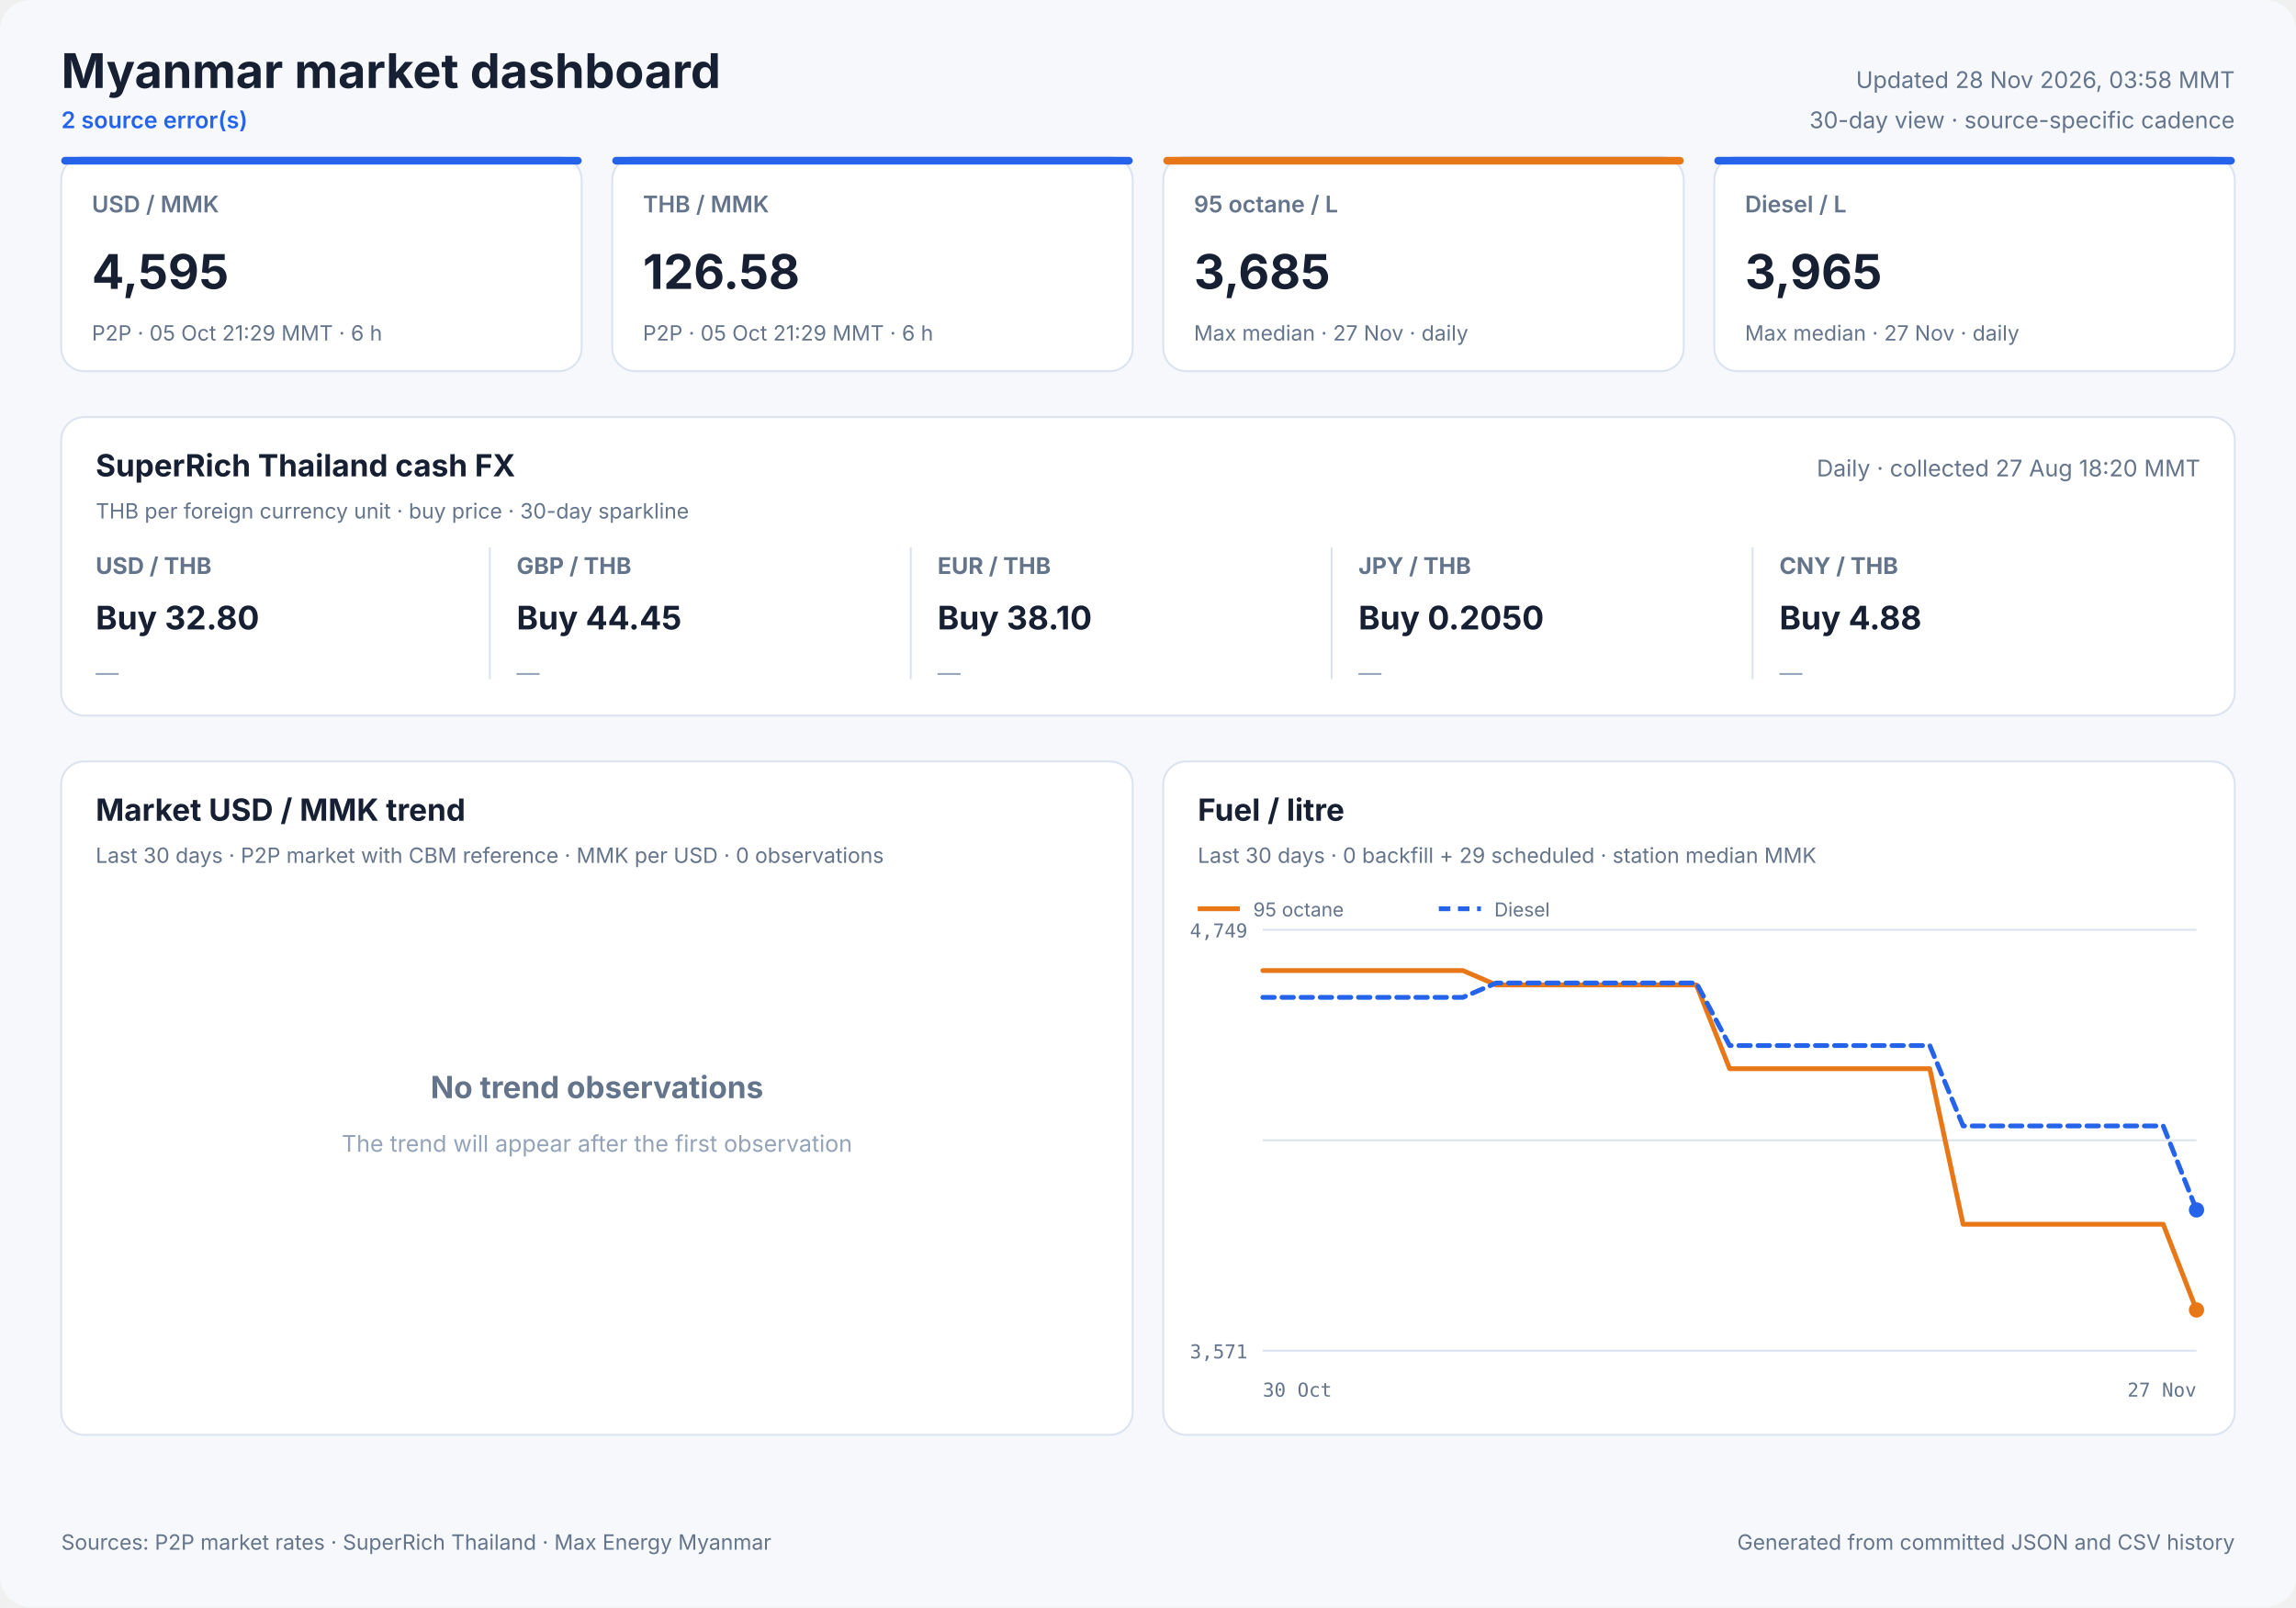
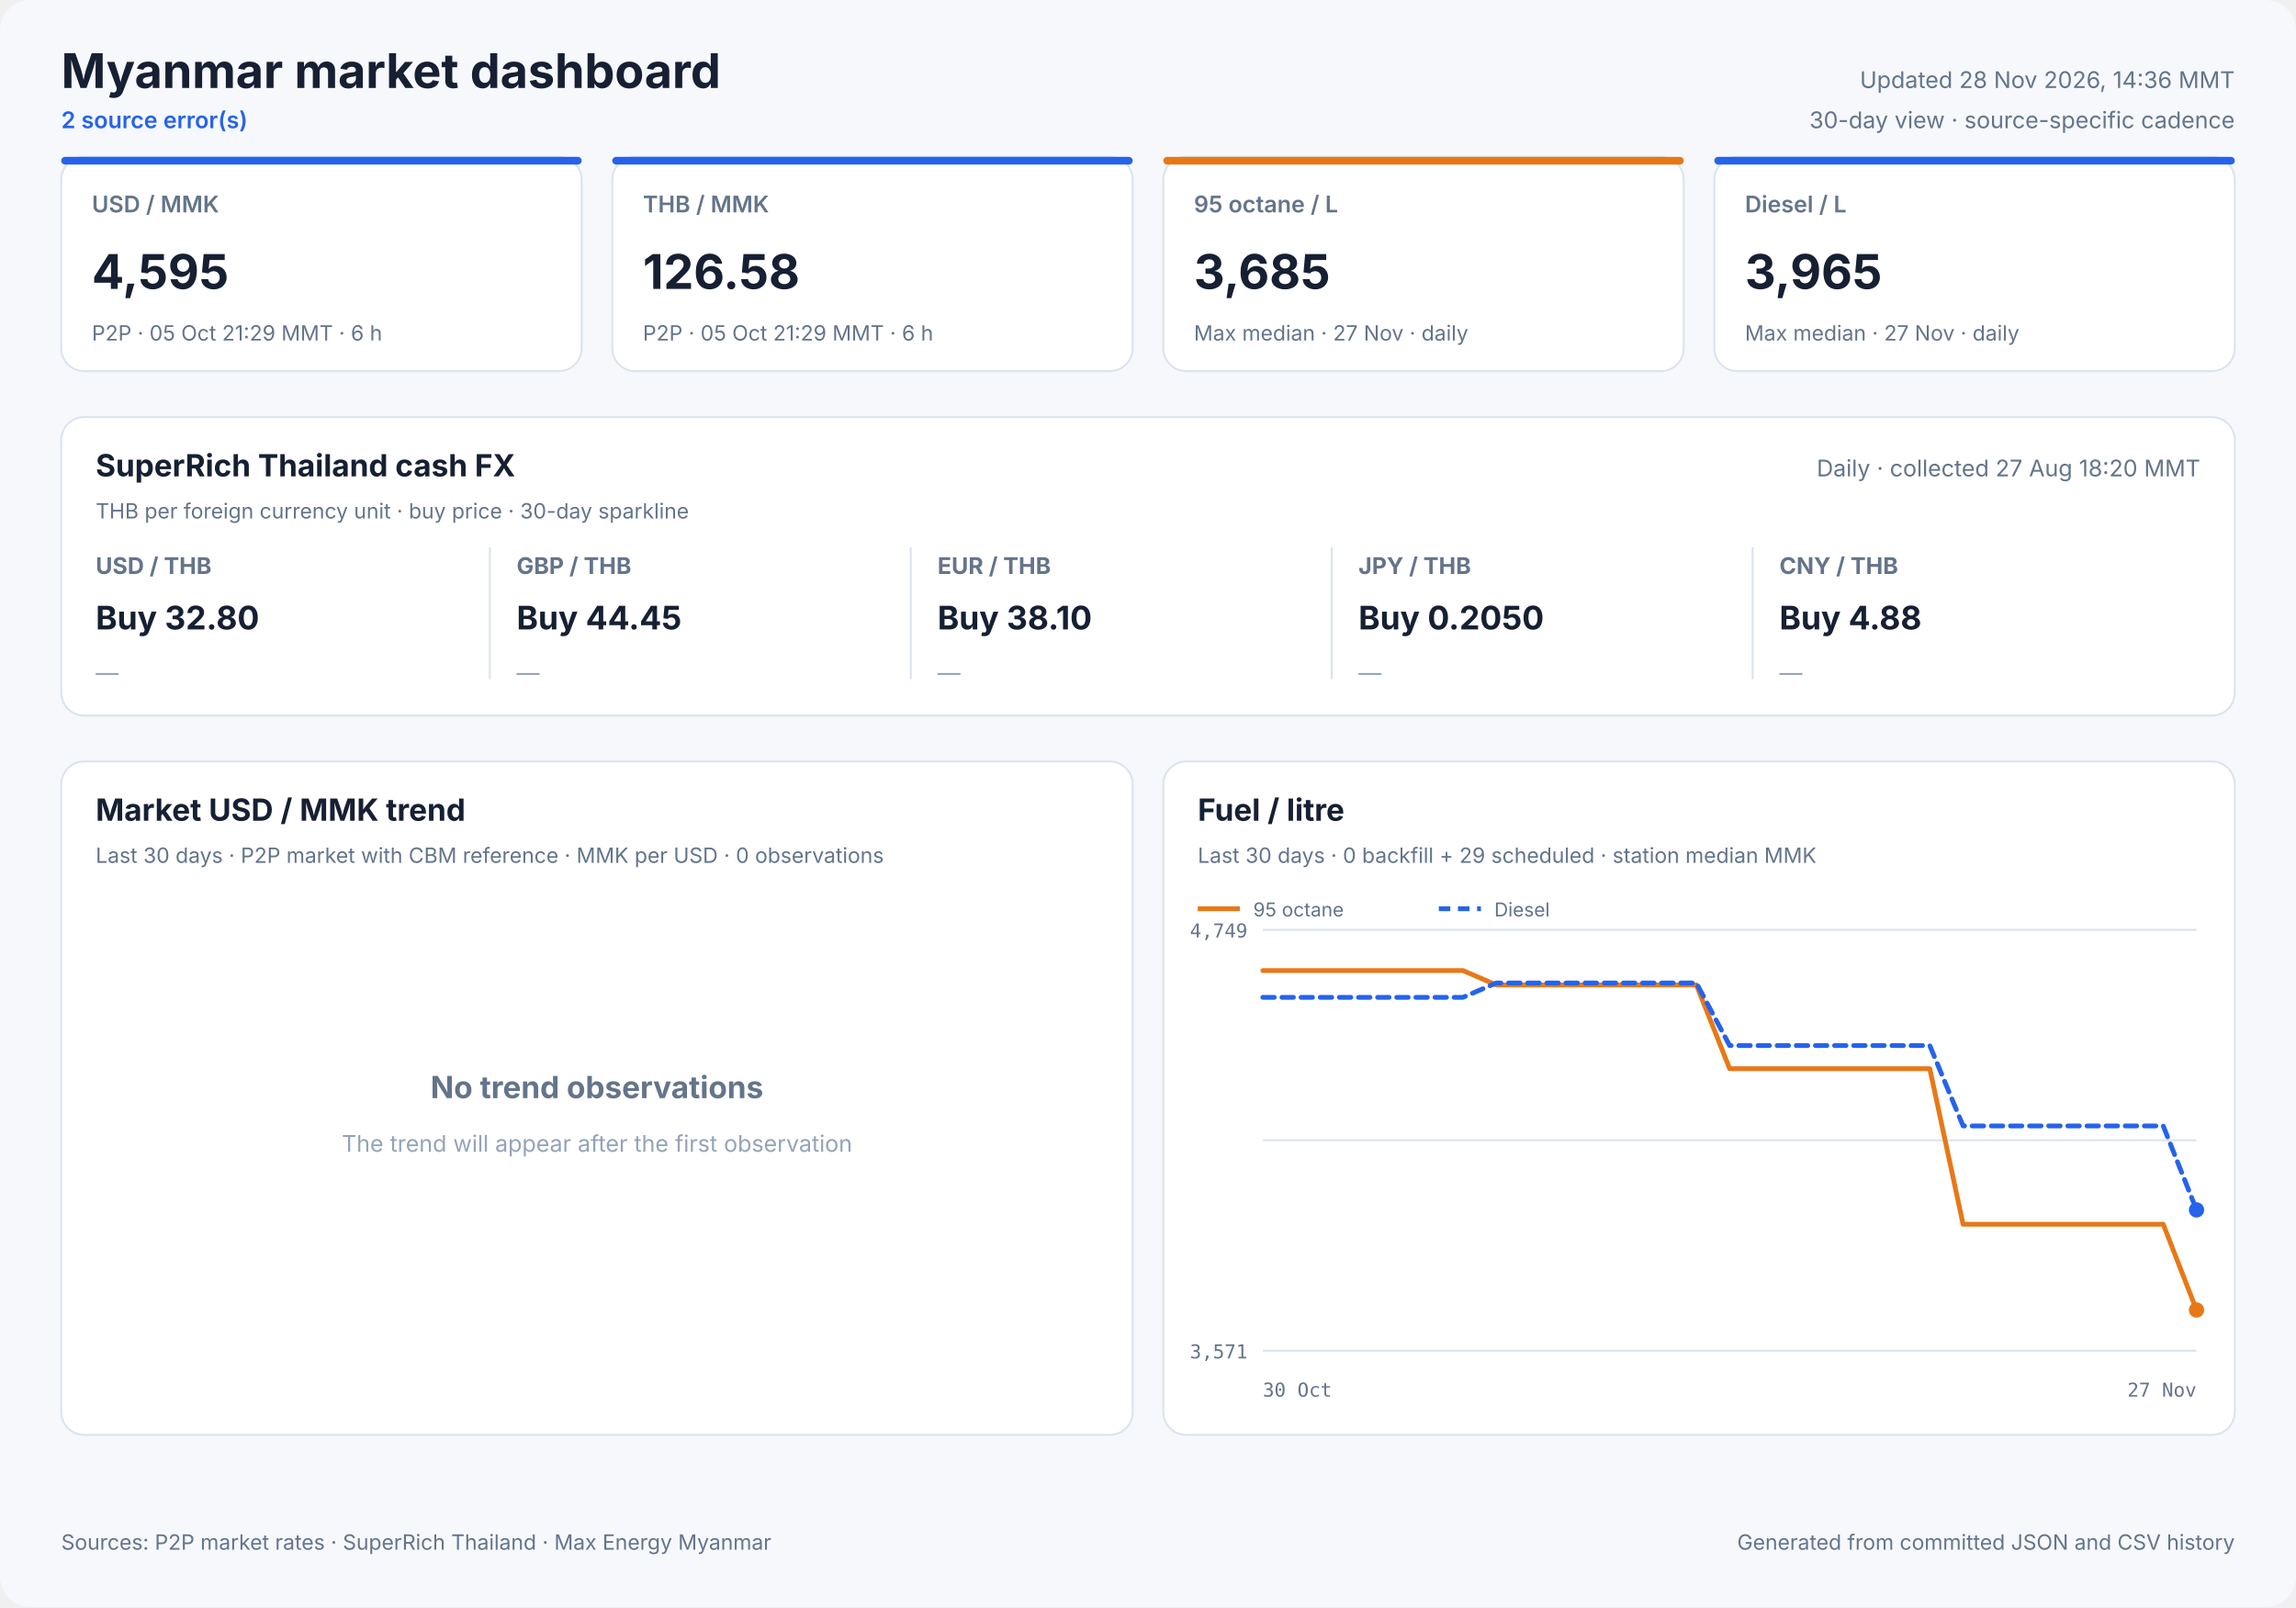
<svg xmlns="http://www.w3.org/2000/svg" width="1200" height="840" viewBox="0 0 1200 840" role="img">
  <style>
            text { font-family: Inter, ui-sans-serif, system-ui, -apple-system, sans-serif; fill: #172033; }
            .panel { fill: #ffffff; stroke: #dbe3ef; stroke-width: 1; }
            .title { font-size: 25px; font-weight: 700; }
            .freshness { font-size: 12px; fill: #64748b; }
            .status { font-size: 12px; fill: #2563eb; font-weight: 600; }
            .card-label { font-size: 12px; fill: #64748b; font-weight: 600; }
            .card-value { font-size: 25px; font-weight: 700; }
            .card-note { font-size: 11px; fill: #64748b; }
            .cash-pair { font-size: 12px; fill: #64748b; font-weight: 650; }
            .cash-value { font-size: 17px; font-weight: 700; }
            .cash-note { font-size: 11px; fill: #64748b; }
            .sparkline { stroke: #2563eb; stroke-width: 1.7; stroke-linecap: round; stroke-linejoin: round; }
            .sparkline-dot { fill: #2563eb; }
            .sparkline-baseline { stroke: #dbe3ef; stroke-width: 1; }
            .cash-sparkline-empty { font-size: 12px; fill: #94a3b8; }
            .panel-title { font-size: 16px; font-weight: 700; }
            .panel-subtitle { font-size: 11px; fill: #64748b; }
            .empty-title { font-size: 16px; font-weight: 650; fill: #64748b; }
            .empty-note { font-size: 12px; fill: #94a3b8; }
            .axis { font-size: 10px; fill: #64748b; font-family: ui-monospace, SFMono-Regular, monospace; }
            .legend { font-size: 10px; fill: #64748b; }
            .grid { stroke: #dbe3ef; stroke-width: 1; }
            .footer { font-size: 11px; fill: #64748b; }
        </style>
  <rect width="1200" height="840" rx="16" fill="#f6f8fc" />
  <text x="32" y="46" class="title" text-anchor="start">Myanmar market dashboard</text>
  <text x="32" y="67" class="status" text-anchor="start">2 source error(s)</text>
-   <text x="1168" y="46" class="freshness" text-anchor="end">Updated 28 Nov 2026, 03:58 MMT</text>
+   <text x="1168" y="46" class="freshness" text-anchor="end">Updated 28 Nov 2026, 14:36 MMT</text>
  <text x="1168" y="67" class="freshness" text-anchor="end">30-day view · source-specific cadence</text>
  <rect x="32" y="82" width="272" height="112" rx="12" class="panel" />
  <rect x="32" y="82" width="272" height="4" rx="2" fill="#2563eb" />
  <text x="48" y="111" class="card-label" text-anchor="start">USD / MMK</text>
  <text x="48" y="151" class="card-value" text-anchor="start">4,595</text>
  <text x="48" y="178" class="card-note" text-anchor="start">P2P · 05 Oct 21:29 MMT · 6 h</text>
  <rect x="320" y="82" width="272" height="112" rx="12" class="panel" />
  <rect x="320" y="82" width="272" height="4" rx="2" fill="#2563eb" />
  <text x="336" y="111" class="card-label" text-anchor="start">THB / MMK</text>
  <text x="336" y="151" class="card-value" text-anchor="start">126.58</text>
  <text x="336" y="178" class="card-note" text-anchor="start">P2P · 05 Oct 21:29 MMT · 6 h</text>
  <rect x="608" y="82" width="272" height="112" rx="12" class="panel" />
  <rect x="608" y="82" width="272" height="4" rx="2" fill="#e87817" />
  <text x="624" y="111" class="card-label" text-anchor="start">95 octane / L</text>
  <text x="624" y="151" class="card-value" text-anchor="start">3,685</text>
  <text x="624" y="178" class="card-note" text-anchor="start">Max median · 27 Nov · daily</text>
  <rect x="896" y="82" width="272" height="112" rx="12" class="panel" />
  <rect x="896" y="82" width="272" height="4" rx="2" fill="#2563eb" />
  <text x="912" y="111" class="card-label" text-anchor="start">Diesel / L</text>
  <text x="912" y="151" class="card-value" text-anchor="start">3,965</text>
  <text x="912" y="178" class="card-note" text-anchor="start">Max median · 27 Nov · daily</text>
  <rect x="32" y="218" width="1136" height="156" rx="12" class="panel" />
  <text x="50" y="249" class="panel-title" text-anchor="start">SuperRich Thailand cash FX</text>
  <text x="50" y="271" class="panel-subtitle" text-anchor="start">THB per foreign currency unit · buy price · 30-day sparkline</text>
  <text x="1150" y="249" class="freshness" text-anchor="end">Daily · collected 27 Aug 18:20 MMT</text>
  <text x="50" y="300" class="cash-pair" text-anchor="start">USD / THB</text>
  <text x="50" y="329" class="cash-value" text-anchor="start">Buy 32.80</text>
  <text x="50" y="356.0" class="cash-sparkline-empty" text-anchor="start">—</text>
  <line x1="256" y1="286" x2="256" y2="355" class="grid" />
  <text x="270" y="300" class="cash-pair" text-anchor="start">GBP / THB</text>
  <text x="270" y="329" class="cash-value" text-anchor="start">Buy 44.45</text>
  <text x="270" y="356.0" class="cash-sparkline-empty" text-anchor="start">—</text>
  <line x1="476" y1="286" x2="476" y2="355" class="grid" />
  <text x="490" y="300" class="cash-pair" text-anchor="start">EUR / THB</text>
  <text x="490" y="329" class="cash-value" text-anchor="start">Buy 38.10</text>
  <text x="490" y="356.0" class="cash-sparkline-empty" text-anchor="start">—</text>
  <line x1="696" y1="286" x2="696" y2="355" class="grid" />
  <text x="710" y="300" class="cash-pair" text-anchor="start">JPY / THB</text>
  <text x="710" y="329" class="cash-value" text-anchor="start">Buy 0.2050</text>
  <text x="710" y="356.0" class="cash-sparkline-empty" text-anchor="start">—</text>
  <line x1="916" y1="286" x2="916" y2="355" class="grid" />
  <text x="930" y="300" class="cash-pair" text-anchor="start">CNY / THB</text>
  <text x="930" y="329" class="cash-value" text-anchor="start">Buy 4.88</text>
  <text x="930" y="356.0" class="cash-sparkline-empty" text-anchor="start">—</text>
  <rect x="32" y="398" width="560" height="352" rx="12" class="panel" />
  <text x="50" y="429" class="panel-title" text-anchor="start">Market USD / MMK trend</text>
  <text x="50" y="451" class="panel-subtitle" text-anchor="start">Last 30 days · P2P market with CBM reference · MMK per USD · 0 observations</text>
  <text x="312.0" y="574" class="empty-title" text-anchor="middle">No trend observations</text>
  <text x="312.0" y="602" class="empty-note" text-anchor="middle">The trend will appear after the first observation</text>
  <rect x="608" y="398" width="560" height="352" rx="12" class="panel" />
  <text x="626" y="429" class="panel-title" text-anchor="start">Fuel / litre</text>
  <text x="626" y="451" class="panel-subtitle" text-anchor="start">Last 30 days · 0 backfill + 29 scheduled · station median MMK</text>
  <line x1="660" y1="486.0" x2="1148" y2="486.0" class="grid" />
  <line x1="660" y1="596.0" x2="1148" y2="596.0" class="grid" />
  <line x1="660" y1="706.0" x2="1148" y2="706.0" class="grid" />
  <text x="652" y="490" class="axis" text-anchor="end">4,749</text>
  <text x="652" y="710" class="axis" text-anchor="end">3,571</text>
  <text x="660" y="730" class="axis" text-anchor="start">30 Oct</text>
  <text x="1148" y="730" class="axis" text-anchor="end">27 Nov</text>
  <polyline points="660.0,507.3 677.4,507.3 694.9,507.3 712.3,507.3 729.7,507.3 747.1,507.3 764.6,507.3 782.0,514.8 799.4,514.8 816.9,514.8 834.3,514.8 851.7,514.8 869.1,514.8 886.6,514.8 904.0,558.6 921.4,558.6 938.9,558.6 956.3,558.6 973.7,558.6 991.1,558.6 1008.6,558.6 1026.0,639.9 1043.4,639.9 1060.9,639.9 1078.3,639.9 1095.7,639.9 1113.1,639.9 1130.6,639.9 1148.0,684.7" fill="none" stroke="#e87817" stroke-width="2.5" stroke-linecap="round" stroke-linejoin="round" />
  <circle cx="1148.0" cy="684.7" r="4" fill="#e87817" />
  <line x1="626" y1="475" x2="648" y2="475" stroke="#e87817" stroke-width="2.5" />
  <text x="655" y="479" class="legend" text-anchor="start">95 octane</text>
  <polyline points="660.0,521.3 677.4,521.3 694.9,521.3 712.3,521.3 729.7,521.3 747.1,521.3 764.6,521.3 782.0,513.8 799.4,513.8 816.9,513.8 834.3,513.8 851.7,513.8 869.1,513.8 886.6,513.8 904.0,546.5 921.4,546.5 938.9,546.5 956.3,546.5 973.7,546.5 991.1,546.5 1008.6,546.5 1026.0,588.5 1043.4,588.5 1060.9,588.5 1078.3,588.5 1095.7,588.5 1113.1,588.5 1130.6,588.5 1148.0,632.4" fill="none" stroke="#2563eb" stroke-width="2.5" stroke-linecap="round" stroke-linejoin="round" stroke-dasharray="6 4" />
  <circle cx="1148.0" cy="632.4" r="4" fill="#2563eb" />
  <line x1="752" y1="475" x2="774" y2="475" stroke="#2563eb" stroke-width="2.5" stroke-dasharray="6 4" />
  <text x="781" y="479" class="legend" text-anchor="start">Diesel</text>
  <text x="32" y="810" class="footer" text-anchor="start">Sources: P2P market rates · SuperRich Thailand · Max Energy Myanmar</text>
  <text x="1168" y="810" class="footer" text-anchor="end">Generated from committed JSON and CSV history</text>
</svg>
